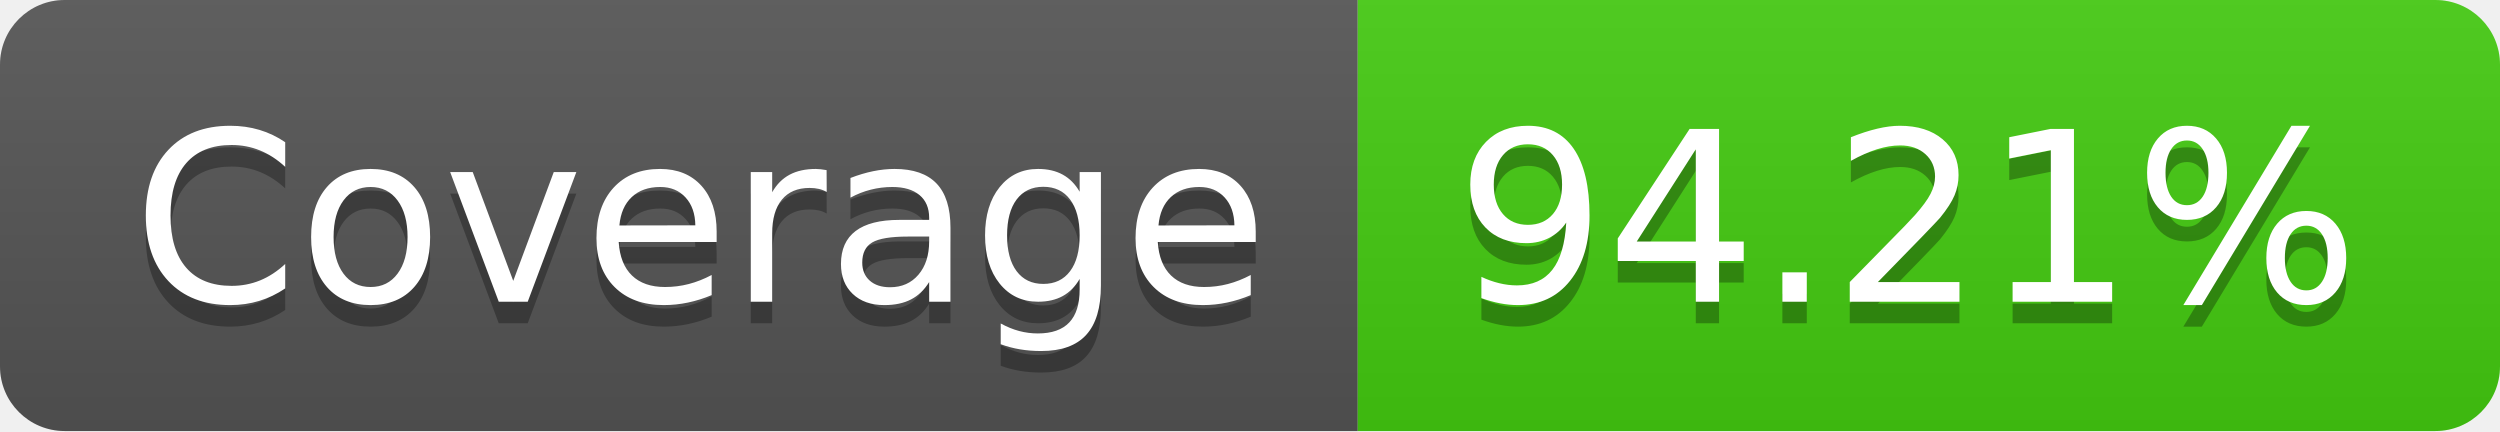
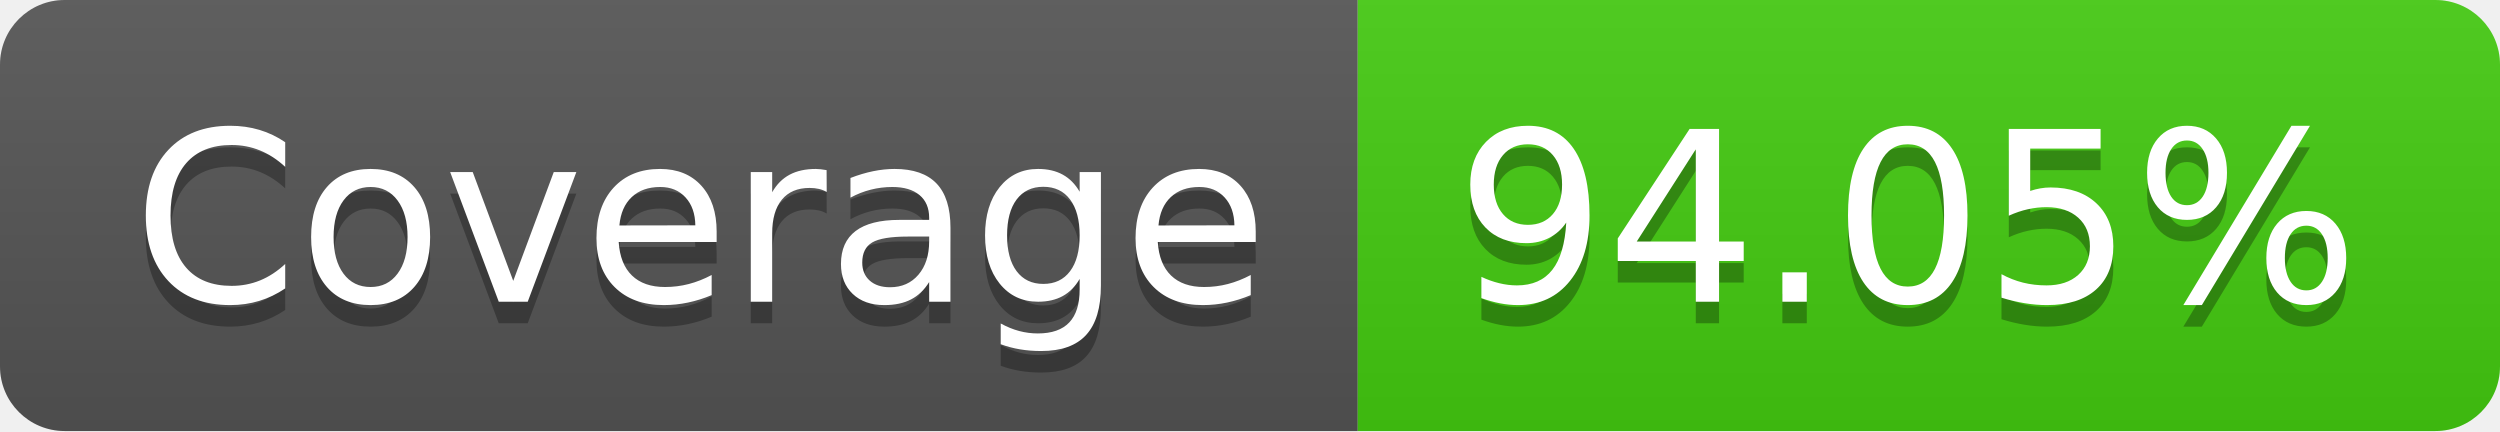
- <svg xmlns="http://www.w3.org/2000/svg" width="116" height="20" role="img" aria-label="Coverage: 94.21%">
+ <svg xmlns="http://www.w3.org/2000/svg" width="116" height="20" role="img" aria-label="Coverage: 94.05%">
  <linearGradient id="s" x2="0" y2="100%">
    <stop offset="0" stop-color="#bbb" stop-opacity=".1" />
    <stop offset="1" stop-opacity=".1" />
  </linearGradient>
  <clipPath id="r">
    <rect width="116" height="20" rx="3" fill="#fff" />
  </clipPath>
  <g clip-path="url(#r)">
    <rect width="63" height="20" fill="#555" />
    <rect x="63" width="53" height="20" fill="#4c1" />
    <rect width="116" height="20" fill="url(#s)" />
  </g>
  <g fill="#fff" text-anchor="middle" font-family="Verdana,Geneva,DejaVu Sans,sans-serif" text-rendering="geometricPrecision" font-size="110">
    <text aria-hidden="true" x="325" y="150" fill="#010101" fill-opacity=".3" transform="scale(.1)" textLength="530">Coverage</text>
    <text x="325" y="140" transform="scale(.1)" fill="#fff" textLength="530">Coverage</text>
-     <text aria-hidden="true" x="885" y="150" fill="#010101" fill-opacity=".3" transform="scale(.1)" textLength="430">94.21%</text>
-     <text x="885" y="140" transform="scale(.1)" fill="#fff" textLength="430">94.21%</text>
+     <text aria-hidden="true" x="885" y="150" fill="#010101" fill-opacity=".3" transform="scale(.1)" textLength="430">94.05%</text>
+     <text x="885" y="140" transform="scale(.1)" fill="#fff" textLength="430">94.05%</text>
  </g>
</svg>
